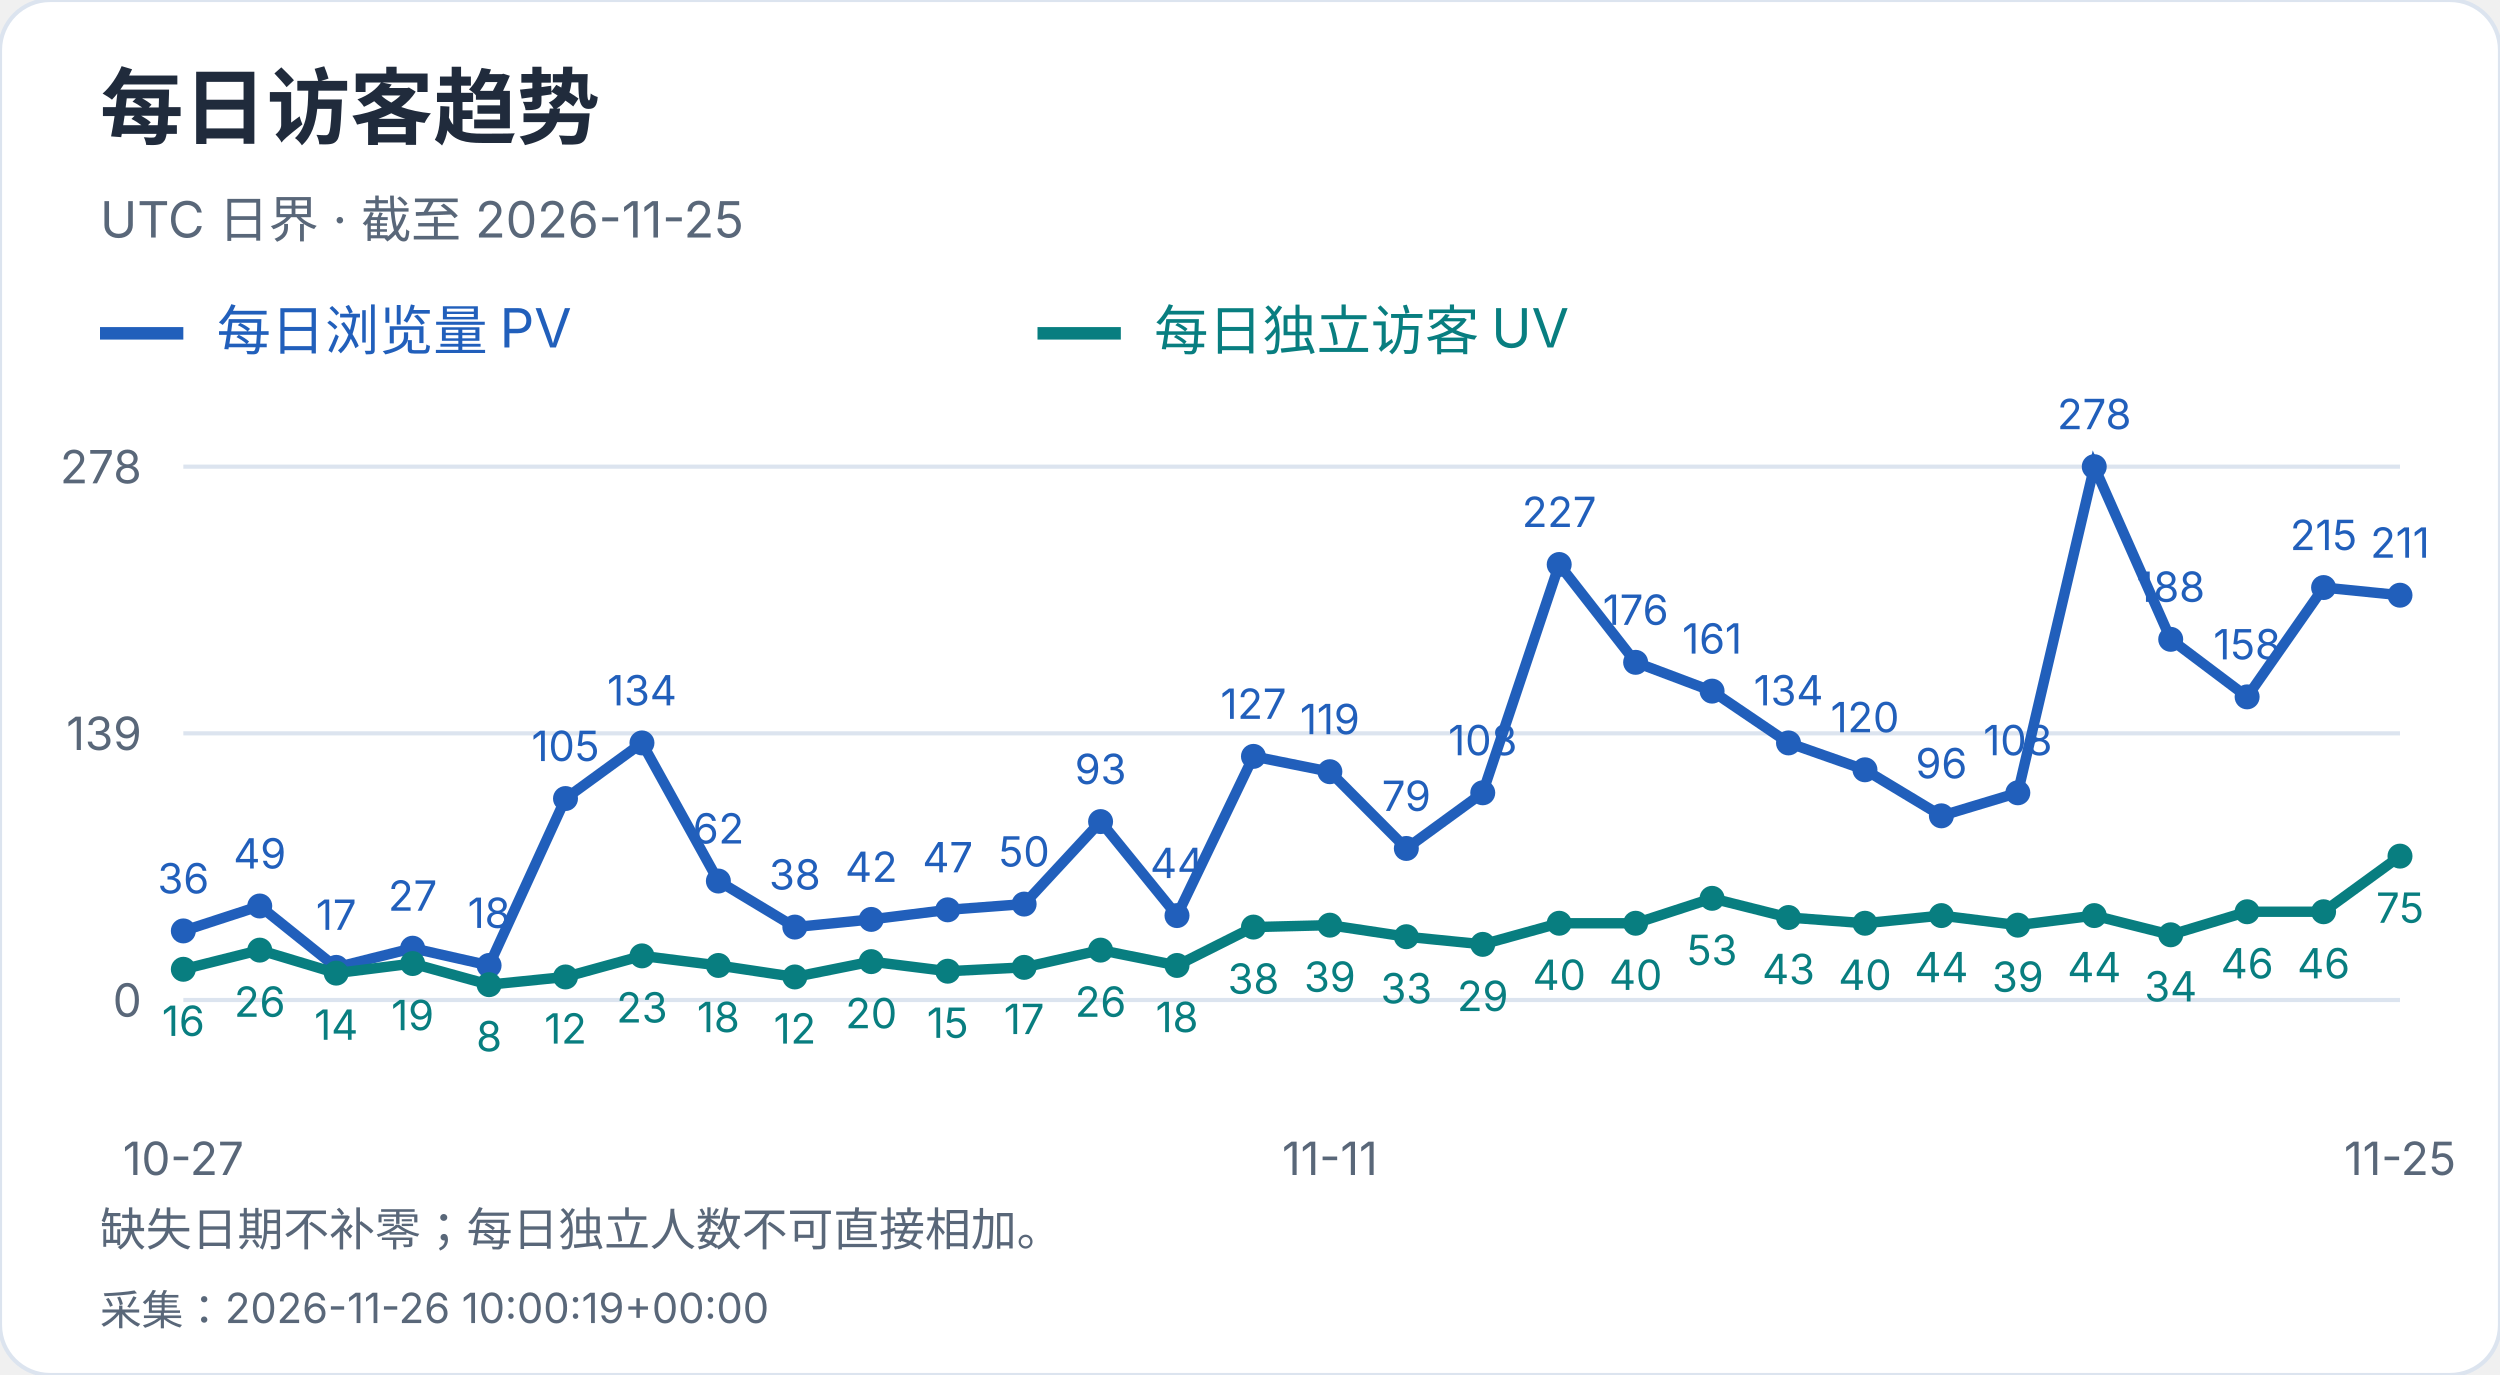
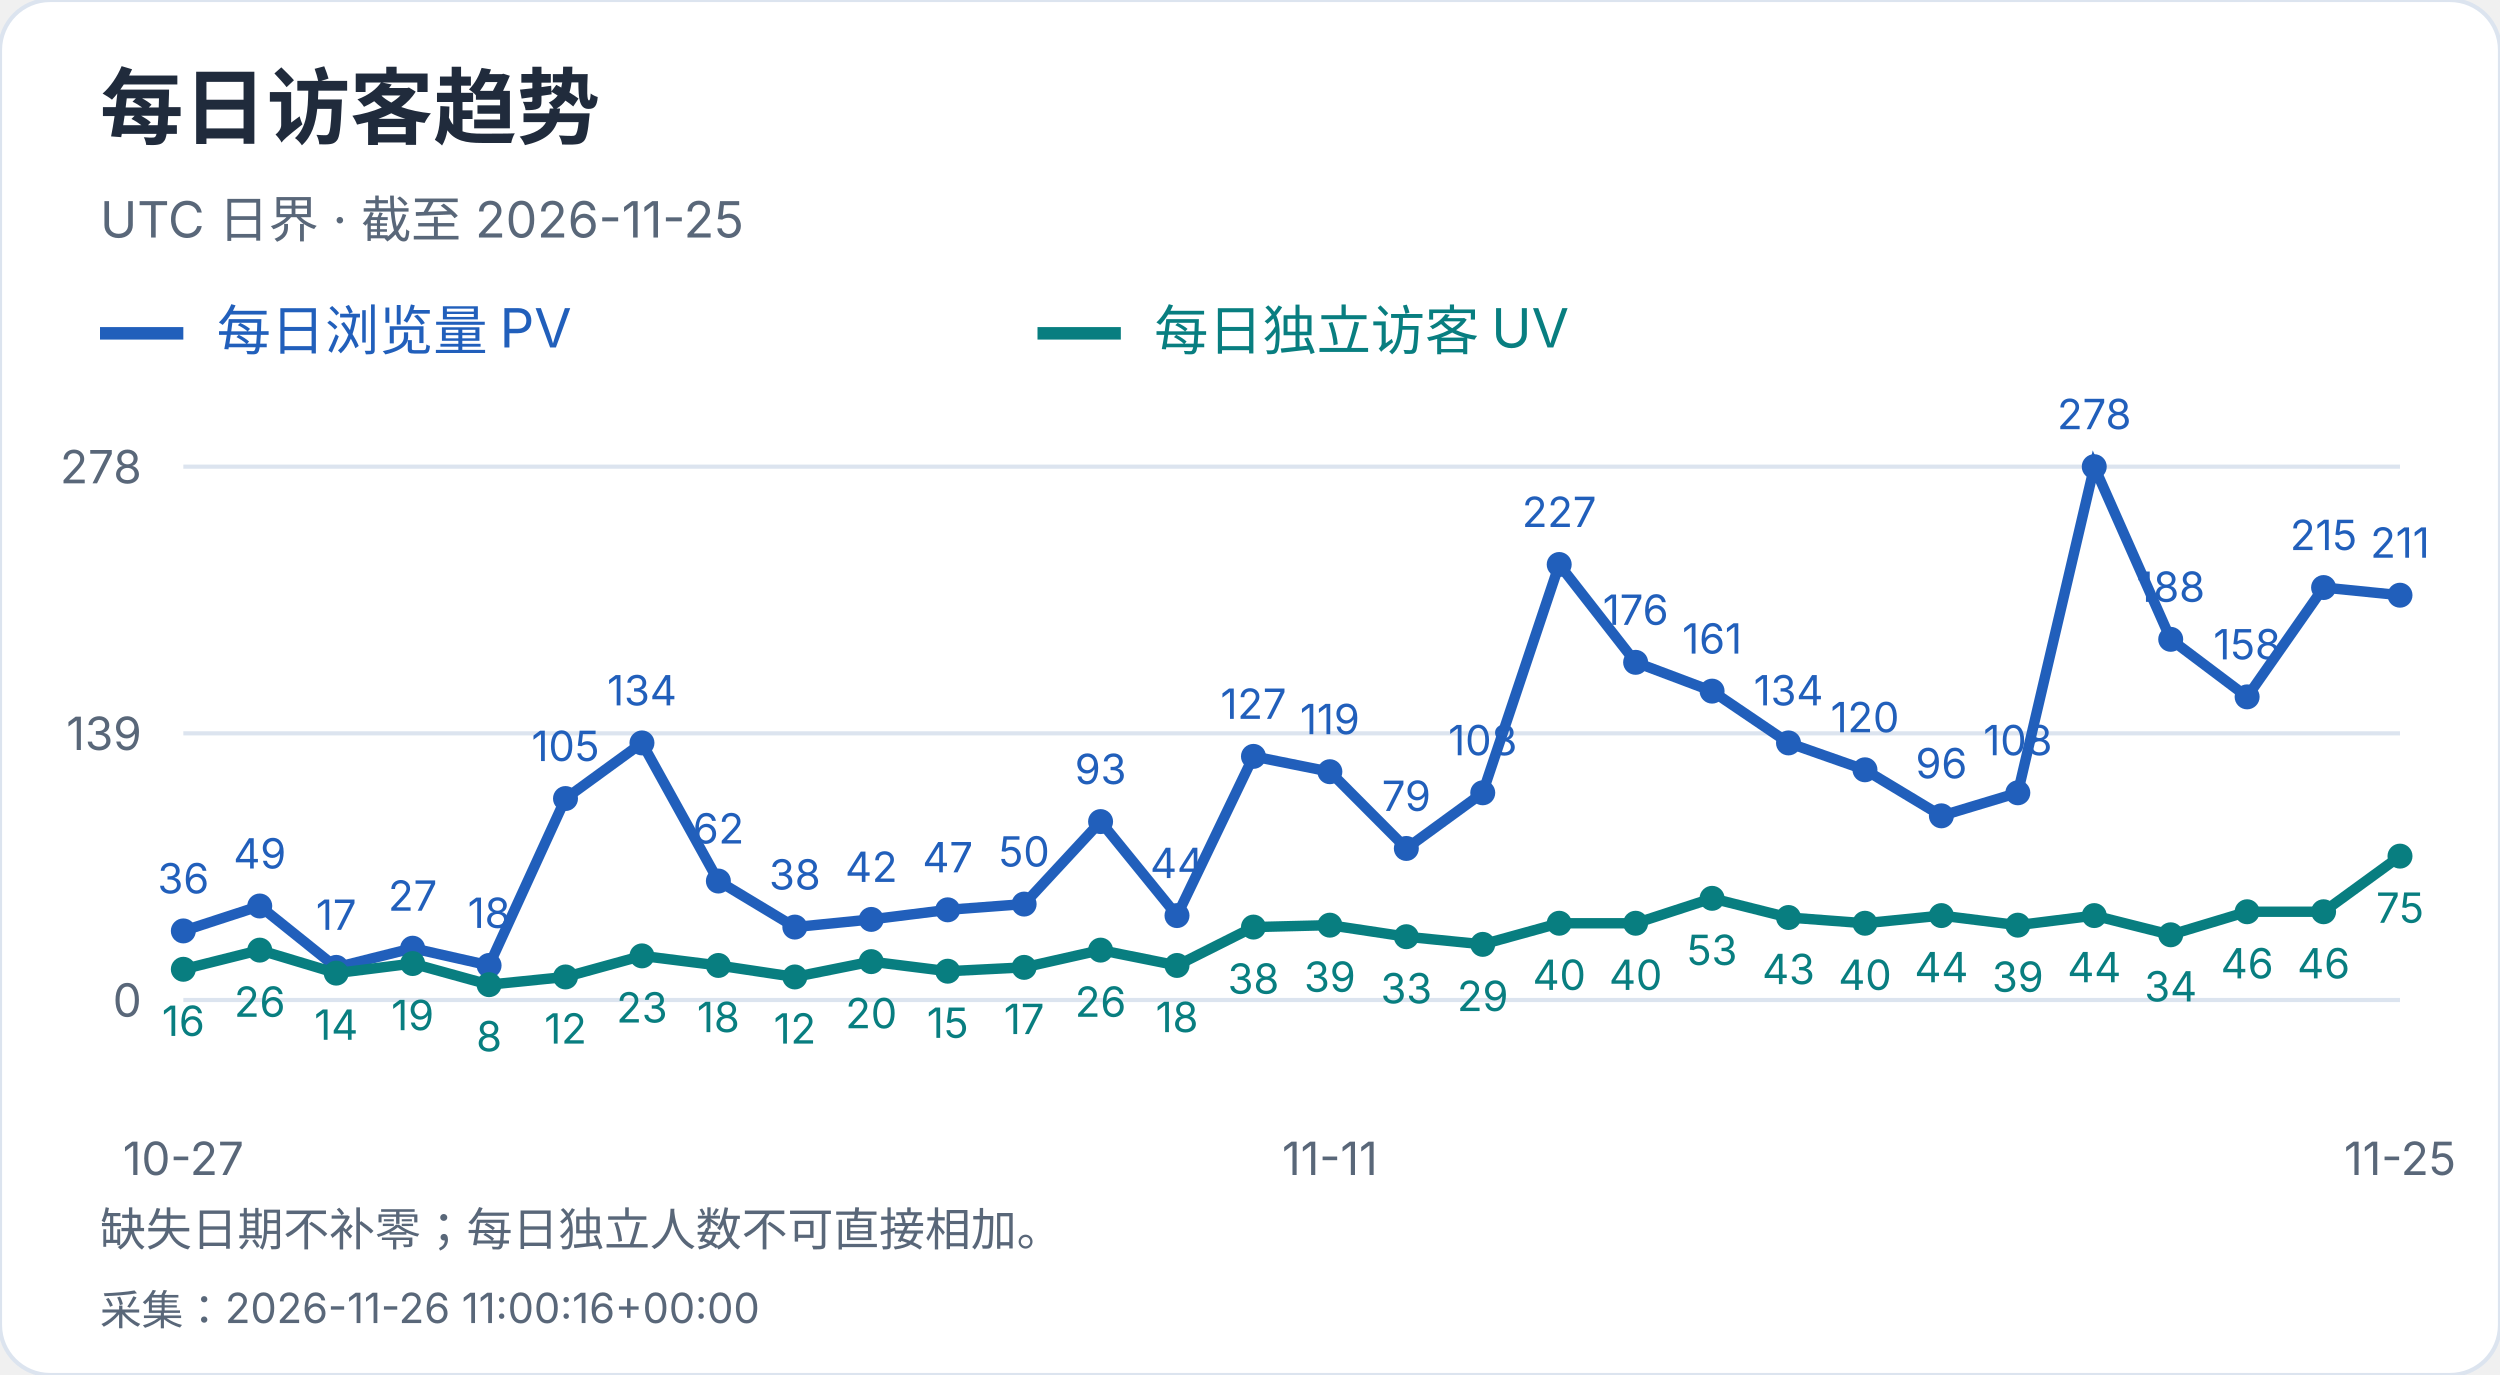
<svg xmlns="http://www.w3.org/2000/svg" width="600" height="330" viewBox="0 0 600 330" role="img" aria-label="每日访客趋势">
  <style>text{font-family:-apple-system,BlinkMacSystemFont,"Segoe UI","PingFang SC","Microsoft YaHei",sans-serif;font-variant-numeric:tabular-nums}</style>
  <rect width="600" height="330" rx="12" fill="white" stroke="#dce4ef" />
  <text x="24" y="33" font-size="20" fill="#202b3c" font-weight="650" text-anchor="start">每日访客趋势</text>
  <text x="24" y="57" font-size="12" fill="#596779" font-weight="400" text-anchor="start">UTC 日界 · 截至 2026-11-25</text>
  <path d="M24 80h20" stroke="#215fbb" stroke-width="3" />
  <text x="52" y="84" font-size="13" fill="#215fbb" font-weight="400" text-anchor="start">每日浏览量 PV</text>
  <path d="M249 80h20" stroke="#087e80" stroke-width="3" />
  <text x="277" y="84" font-size="13" fill="#087e80" font-weight="400" text-anchor="start">每日独立访客 UV</text>
  <path d="M44 240.0H576" stroke="#dce4ef" />
  <text x="34" y="244.0" font-size="11" fill="#596779" font-weight="400" text-anchor="end">0</text>
  <path d="M44 176.0H576" stroke="#dce4ef" />
  <text x="34" y="180.0" font-size="11" fill="#596779" font-weight="400" text-anchor="end">139</text>
  <path d="M44 112.0H576" stroke="#dce4ef" />
  <text x="34" y="116.0" font-size="11" fill="#596779" font-weight="400" text-anchor="end">278</text>
  <circle cx="44.00" cy="223.42" r="3" fill="#215fbb" />
  <text x="44.0" y="214.42" font-size="10" fill="#215fbb" font-weight="400" text-anchor="middle">36</text>
  <circle cx="62.34" cy="217.44" r="3" fill="#215fbb" />
  <text x="62.34" y="208.44" font-size="10" fill="#215fbb" font-weight="400" text-anchor="middle">49</text>
  <circle cx="80.69" cy="232.17" r="3" fill="#215fbb" />
  <text x="80.69" y="223.17" font-size="10" fill="#215fbb" font-weight="400" text-anchor="middle">17</text>
  <circle cx="99.03" cy="227.57" r="3" fill="#215fbb" />
  <text x="99.03" y="218.57" font-size="10" fill="#215fbb" font-weight="400" text-anchor="middle">27</text>
  <circle cx="117.38" cy="231.71" r="3" fill="#215fbb" />
  <text x="117.38" y="222.71" font-size="10" fill="#215fbb" font-weight="400" text-anchor="middle">18</text>
  <circle cx="135.72" cy="191.65" r="3" fill="#215fbb" />
  <text x="135.72" y="182.65" font-size="10" fill="#215fbb" font-weight="400" text-anchor="middle">105</text>
  <circle cx="154.07" cy="178.30" r="3" fill="#215fbb" />
  <text x="154.07" y="169.3" font-size="10" fill="#215fbb" font-weight="400" text-anchor="middle">134</text>
  <circle cx="172.41" cy="211.45" r="3" fill="#215fbb" />
  <text x="172.41" y="202.45" font-size="10" fill="#215fbb" font-weight="400" text-anchor="middle">62</text>
  <circle cx="190.76" cy="222.50" r="3" fill="#215fbb" />
  <text x="190.76" y="213.5" font-size="10" fill="#215fbb" font-weight="400" text-anchor="middle">38</text>
  <circle cx="209.10" cy="220.66" r="3" fill="#215fbb" />
  <text x="209.1" y="211.66" font-size="10" fill="#215fbb" font-weight="400" text-anchor="middle">42</text>
  <circle cx="227.45" cy="218.36" r="3" fill="#215fbb" />
  <text x="227.45" y="209.36" font-size="10" fill="#215fbb" font-weight="400" text-anchor="middle">47</text>
  <circle cx="245.79" cy="216.98" r="3" fill="#215fbb" />
  <text x="245.79" y="207.98" font-size="10" fill="#215fbb" font-weight="400" text-anchor="middle">50</text>
  <circle cx="264.14" cy="197.18" r="3" fill="#215fbb" />
  <text x="264.14" y="188.18" font-size="10" fill="#215fbb" font-weight="400" text-anchor="middle">93</text>
  <circle cx="282.48" cy="219.74" r="3" fill="#215fbb" />
  <text x="282.48" y="210.74" font-size="10" fill="#215fbb" font-weight="400" text-anchor="middle">44</text>
  <circle cx="300.83" cy="181.53" r="3" fill="#215fbb" />
  <text x="300.83" y="172.53" font-size="10" fill="#215fbb" font-weight="400" text-anchor="middle">127</text>
  <circle cx="319.17" cy="185.21" r="3" fill="#215fbb" />
  <text x="319.17" y="176.21" font-size="10" fill="#215fbb" font-weight="400" text-anchor="middle">119</text>
  <circle cx="337.52" cy="203.63" r="3" fill="#215fbb" />
  <text x="337.52" y="194.63" font-size="10" fill="#215fbb" font-weight="400" text-anchor="middle">79</text>
  <circle cx="355.86" cy="190.27" r="3" fill="#215fbb" />
  <text x="355.86" y="181.27" font-size="10" fill="#215fbb" font-weight="400" text-anchor="middle">108</text>
  <circle cx="374.21" cy="135.48" r="3" fill="#215fbb" />
  <text x="374.21" y="126.48" font-size="10" fill="#215fbb" font-weight="400" text-anchor="middle">227</text>
  <circle cx="392.55" cy="158.96" r="3" fill="#215fbb" />
  <text x="392.55" y="149.96" font-size="10" fill="#215fbb" font-weight="400" text-anchor="middle">176</text>
  <circle cx="410.90" cy="165.87" r="3" fill="#215fbb" />
  <text x="410.9" y="156.87" font-size="10" fill="#215fbb" font-weight="400" text-anchor="middle">161</text>
  <circle cx="429.24" cy="178.30" r="3" fill="#215fbb" />
  <text x="429.24" y="169.3" font-size="10" fill="#215fbb" font-weight="400" text-anchor="middle">134</text>
  <circle cx="447.59" cy="184.75" r="3" fill="#215fbb" />
  <text x="447.59" y="175.75" font-size="10" fill="#215fbb" font-weight="400" text-anchor="middle">120</text>
  <circle cx="465.93" cy="195.80" r="3" fill="#215fbb" />
  <text x="465.93" y="186.8" font-size="10" fill="#215fbb" font-weight="400" text-anchor="middle">96</text>
  <circle cx="484.28" cy="190.27" r="3" fill="#215fbb" />
  <text x="484.28" y="181.27" font-size="10" fill="#215fbb" font-weight="400" text-anchor="middle">108</text>
  <circle cx="502.62" cy="112.00" r="3" fill="#215fbb" />
  <text x="502.62" y="103.0" font-size="10" fill="#215fbb" font-weight="400" text-anchor="middle">278</text>
  <circle cx="520.97" cy="153.44" r="3" fill="#215fbb" />
  <text x="520.97" y="144.44" font-size="10" fill="#215fbb" font-weight="400" text-anchor="middle">188</text>
  <circle cx="539.31" cy="167.25" r="3" fill="#215fbb" />
  <text x="539.31" y="158.25" font-size="10" fill="#215fbb" font-weight="400" text-anchor="middle">158</text>
  <circle cx="557.66" cy="141.01" r="3" fill="#215fbb" />
  <text x="557.66" y="132.01" font-size="10" fill="#215fbb" font-weight="400" text-anchor="middle">215</text>
  <circle cx="576.00" cy="142.85" r="3" fill="#215fbb" />
  <text x="576.0" y="133.85" font-size="10" fill="#215fbb" font-weight="400" text-anchor="middle">211</text>
  <polyline points="44.00,223.42 62.34,217.44 80.69,232.17 99.03,227.57 117.38,231.71 135.72,191.65 154.07,178.30 172.41,211.45 190.76,222.50 209.10,220.66 227.45,218.36 245.79,216.98 264.14,197.18 282.48,219.74 300.83,181.53 319.17,185.21 337.52,203.63 355.86,190.27 374.21,135.48 392.55,158.96 410.90,165.87 429.24,178.30 447.59,184.75 465.93,195.80 484.28,190.27 502.62,112.00 520.97,153.44 539.31,167.25 557.66,141.01 576.00,142.85" fill="none" stroke="#215fbb" stroke-width="2.5" />
  <circle cx="44.00" cy="232.63" r="3" fill="#087e80" />
  <text x="44.0" y="248.63" font-size="10" fill="#087e80" font-weight="400" text-anchor="middle">16</text>
  <circle cx="62.34" cy="228.03" r="3" fill="#087e80" />
  <text x="62.34" y="244.03" font-size="10" fill="#087e80" font-weight="400" text-anchor="middle">26</text>
  <circle cx="80.69" cy="233.55" r="3" fill="#087e80" />
  <text x="80.69" y="249.55" font-size="10" fill="#087e80" font-weight="400" text-anchor="middle">14</text>
  <circle cx="99.03" cy="231.25" r="3" fill="#087e80" />
  <text x="99.03" y="247.25" font-size="10" fill="#087e80" font-weight="400" text-anchor="middle">19</text>
  <circle cx="117.38" cy="236.32" r="3" fill="#087e80" />
  <text x="117.38" y="252.32" font-size="10" fill="#087e80" font-weight="400" text-anchor="middle">8</text>
  <circle cx="135.72" cy="234.47" r="3" fill="#087e80" />
  <text x="135.72" y="250.47" font-size="10" fill="#087e80" font-weight="400" text-anchor="middle">12</text>
  <circle cx="154.07" cy="229.41" r="3" fill="#087e80" />
  <text x="154.07" y="245.41" font-size="10" fill="#087e80" font-weight="400" text-anchor="middle">23</text>
  <circle cx="172.41" cy="231.71" r="3" fill="#087e80" />
  <text x="172.41" y="247.71" font-size="10" fill="#087e80" font-weight="400" text-anchor="middle">18</text>
  <circle cx="190.76" cy="234.47" r="3" fill="#087e80" />
  <text x="190.76" y="250.47" font-size="10" fill="#087e80" font-weight="400" text-anchor="middle">12</text>
  <circle cx="209.10" cy="230.79" r="3" fill="#087e80" />
  <text x="209.1" y="246.79" font-size="10" fill="#087e80" font-weight="400" text-anchor="middle">20</text>
  <circle cx="227.45" cy="233.09" r="3" fill="#087e80" />
  <text x="227.45" y="249.09" font-size="10" fill="#087e80" font-weight="400" text-anchor="middle">15</text>
  <circle cx="245.79" cy="232.17" r="3" fill="#087e80" />
  <text x="245.79" y="248.17" font-size="10" fill="#087e80" font-weight="400" text-anchor="middle">17</text>
  <circle cx="264.14" cy="228.03" r="3" fill="#087e80" />
  <text x="264.14" y="244.03" font-size="10" fill="#087e80" font-weight="400" text-anchor="middle">26</text>
  <circle cx="282.48" cy="231.71" r="3" fill="#087e80" />
  <text x="282.48" y="247.71" font-size="10" fill="#087e80" font-weight="400" text-anchor="middle">18</text>
  <circle cx="300.83" cy="222.50" r="3" fill="#087e80" />
  <text x="300.83" y="238.5" font-size="10" fill="#087e80" font-weight="400" text-anchor="middle">38</text>
  <circle cx="319.17" cy="222.04" r="3" fill="#087e80" />
  <text x="319.17" y="238.04" font-size="10" fill="#087e80" font-weight="400" text-anchor="middle">39</text>
  <circle cx="337.52" cy="224.81" r="3" fill="#087e80" />
  <text x="337.52" y="240.81" font-size="10" fill="#087e80" font-weight="400" text-anchor="middle">33</text>
  <circle cx="355.86" cy="226.65" r="3" fill="#087e80" />
  <text x="355.86" y="242.65" font-size="10" fill="#087e80" font-weight="400" text-anchor="middle">29</text>
  <circle cx="374.21" cy="221.58" r="3" fill="#087e80" />
  <text x="374.21" y="237.58" font-size="10" fill="#087e80" font-weight="400" text-anchor="middle">40</text>
  <circle cx="392.55" cy="221.58" r="3" fill="#087e80" />
  <text x="392.55" y="237.58" font-size="10" fill="#087e80" font-weight="400" text-anchor="middle">40</text>
  <circle cx="410.90" cy="215.60" r="3" fill="#087e80" />
  <text x="410.9" y="231.6" font-size="10" fill="#087e80" font-weight="400" text-anchor="middle">53</text>
  <circle cx="429.24" cy="220.20" r="3" fill="#087e80" />
  <text x="429.24" y="236.2" font-size="10" fill="#087e80" font-weight="400" text-anchor="middle">43</text>
  <circle cx="447.59" cy="221.58" r="3" fill="#087e80" />
  <text x="447.59" y="237.58" font-size="10" fill="#087e80" font-weight="400" text-anchor="middle">40</text>
  <circle cx="465.93" cy="219.74" r="3" fill="#087e80" />
  <text x="465.93" y="235.74" font-size="10" fill="#087e80" font-weight="400" text-anchor="middle">44</text>
  <circle cx="484.28" cy="222.04" r="3" fill="#087e80" />
  <text x="484.28" y="238.04" font-size="10" fill="#087e80" font-weight="400" text-anchor="middle">39</text>
  <circle cx="502.62" cy="219.74" r="3" fill="#087e80" />
  <text x="502.62" y="235.74" font-size="10" fill="#087e80" font-weight="400" text-anchor="middle">44</text>
  <circle cx="520.97" cy="224.35" r="3" fill="#087e80" />
  <text x="520.97" y="240.35" font-size="10" fill="#087e80" font-weight="400" text-anchor="middle">34</text>
  <circle cx="539.31" cy="218.82" r="3" fill="#087e80" />
  <text x="539.31" y="234.82" font-size="10" fill="#087e80" font-weight="400" text-anchor="middle">46</text>
  <circle cx="557.66" cy="218.82" r="3" fill="#087e80" />
  <text x="557.66" y="234.82" font-size="10" fill="#087e80" font-weight="400" text-anchor="middle">46</text>
  <circle cx="576.00" cy="205.47" r="3" fill="#087e80" />
  <text x="576.0" y="221.47" font-size="10" fill="#087e80" font-weight="400" text-anchor="middle">75</text>
  <polyline points="44.00,232.63 62.34,228.03 80.69,233.55 99.03,231.25 117.38,236.32 135.72,234.47 154.07,229.41 172.41,231.71 190.76,234.47 209.10,230.79 227.45,233.09 245.79,232.17 264.14,228.03 282.48,231.71 300.83,222.50 319.17,222.04 337.52,224.81 355.86,226.65 374.21,221.58 392.55,221.58 410.90,215.60 429.24,220.20 447.59,221.58 465.93,219.74 484.28,222.04 502.62,219.74 520.97,224.35 539.31,218.82 557.66,218.82 576.00,205.47" fill="none" stroke="#087e80" stroke-width="2.5" />
  <text x="44.0" y="282" font-size="11" fill="#596779" font-weight="400" text-anchor="middle">10-27</text>
  <text x="319.172" y="282" font-size="11" fill="#596779" font-weight="400" text-anchor="middle">11-11</text>
  <text x="576.0" y="282" font-size="11" fill="#596779" font-weight="400" text-anchor="middle">11-25</text>
  <text x="24" y="299" font-size="11" fill="#596779" font-weight="400" text-anchor="start">缺失日期不补零；每日独立人数不可直接相加。</text>
-   <text x="24" y="318" font-size="10" fill="#596779" font-weight="400" text-anchor="start">采集：2026-11-26 10:00:19+00:00</text>
+   <text x="24" y="318" font-size="10" fill="#596779" font-weight="400" text-anchor="start">采集：2026-11-26 11:00:16+00:00</text>
</svg>
